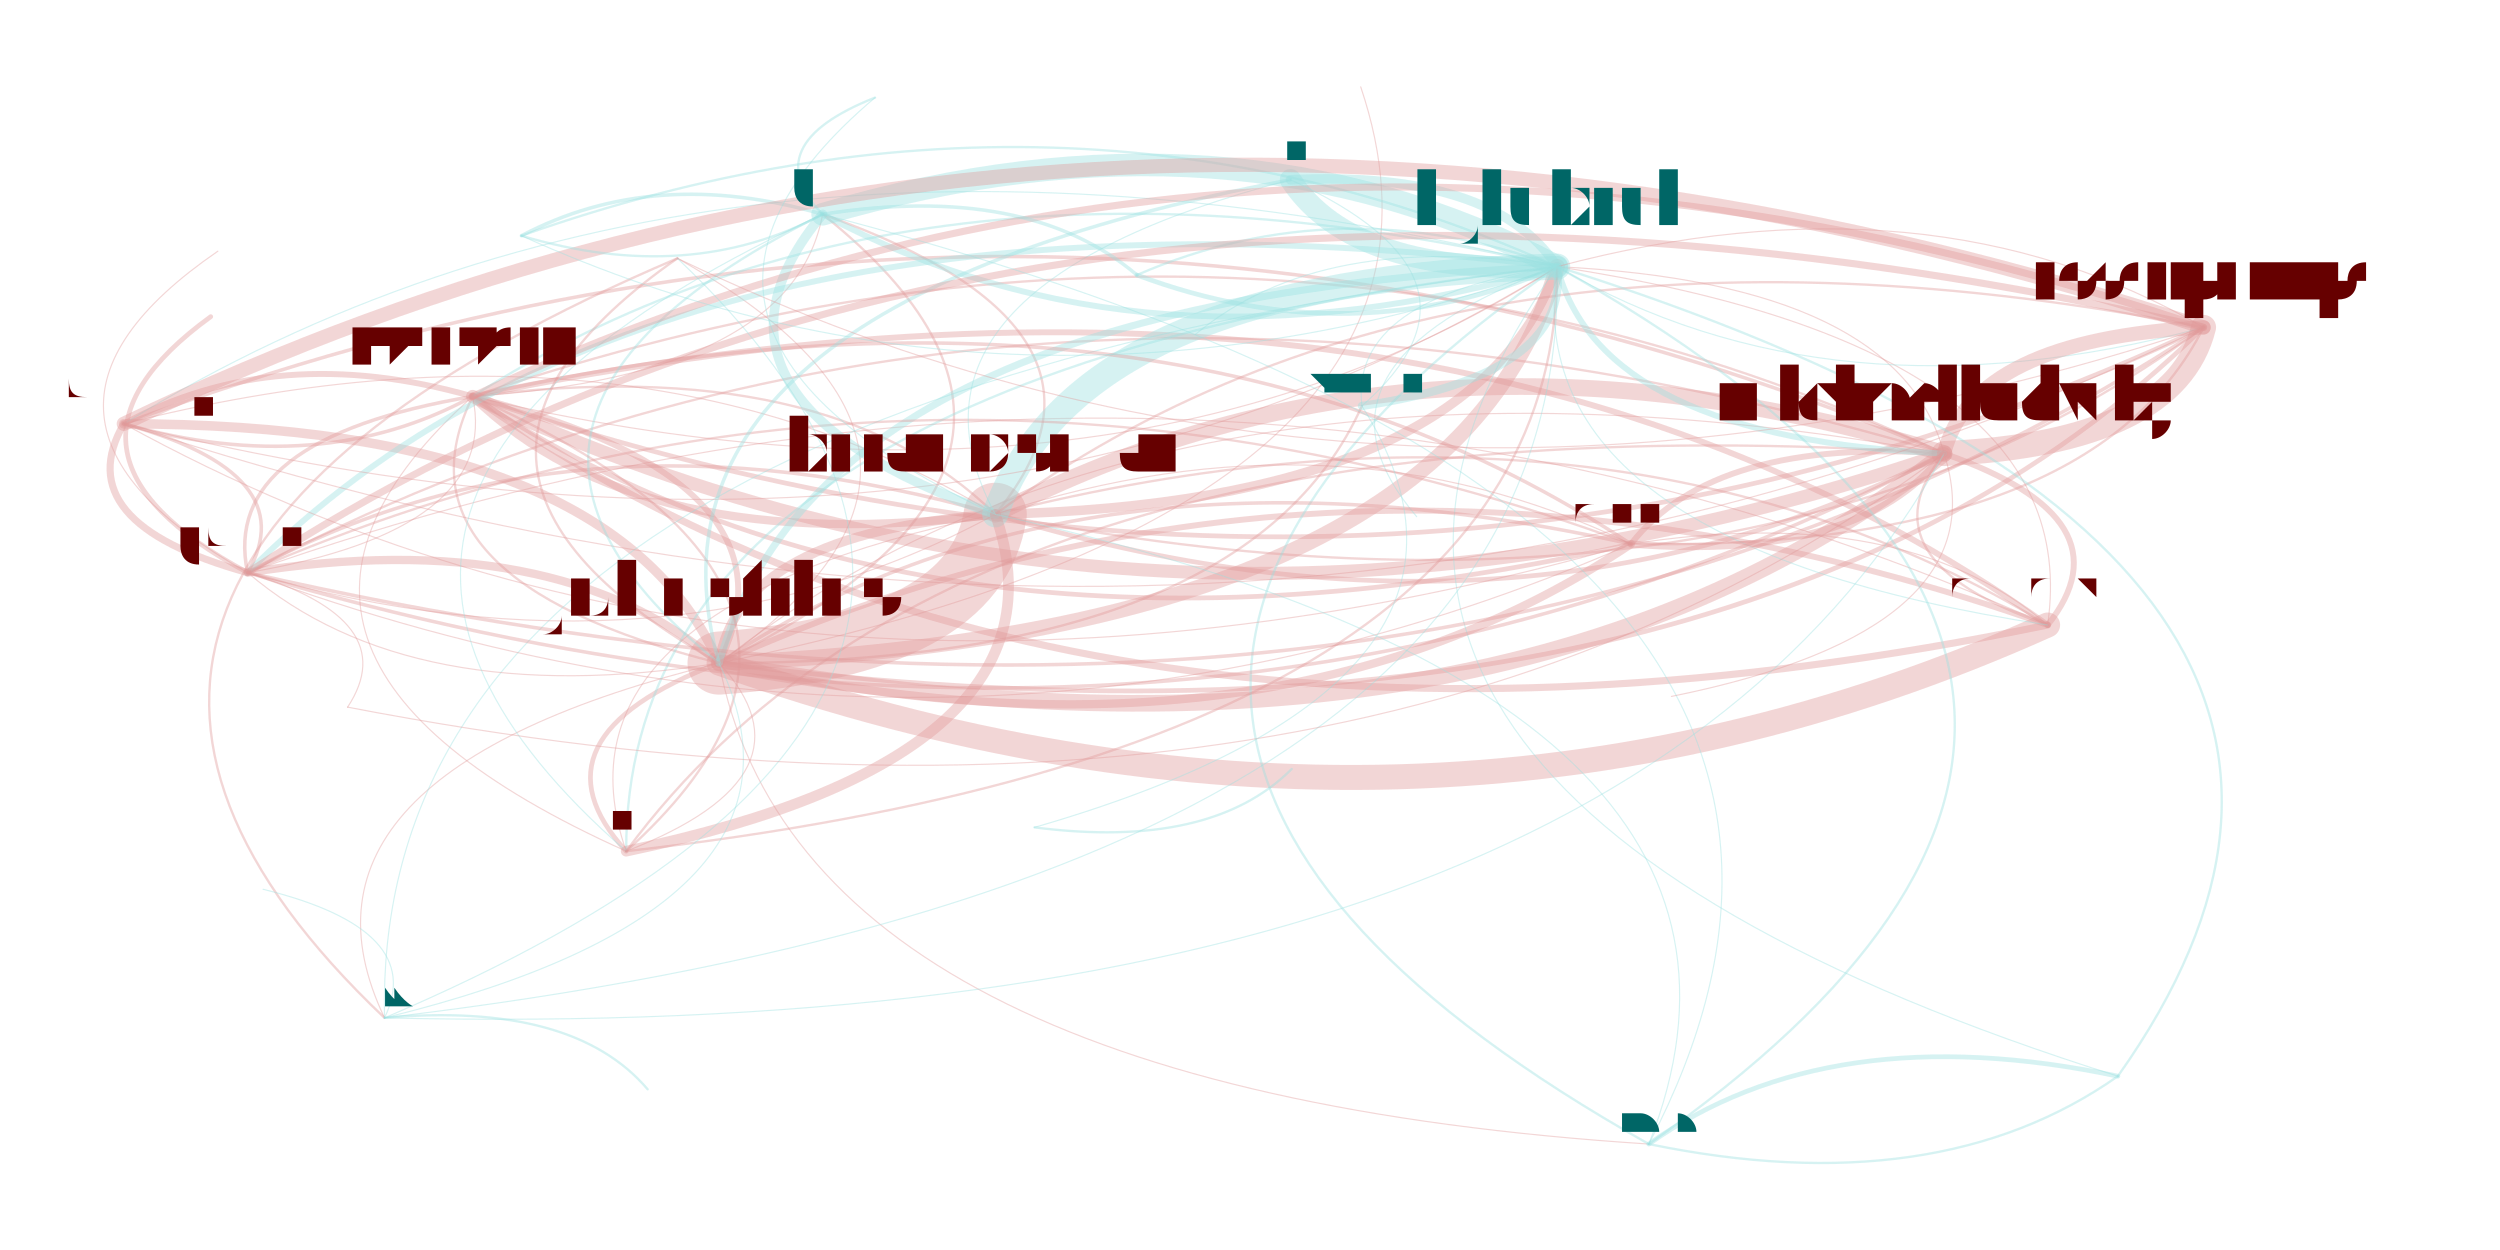
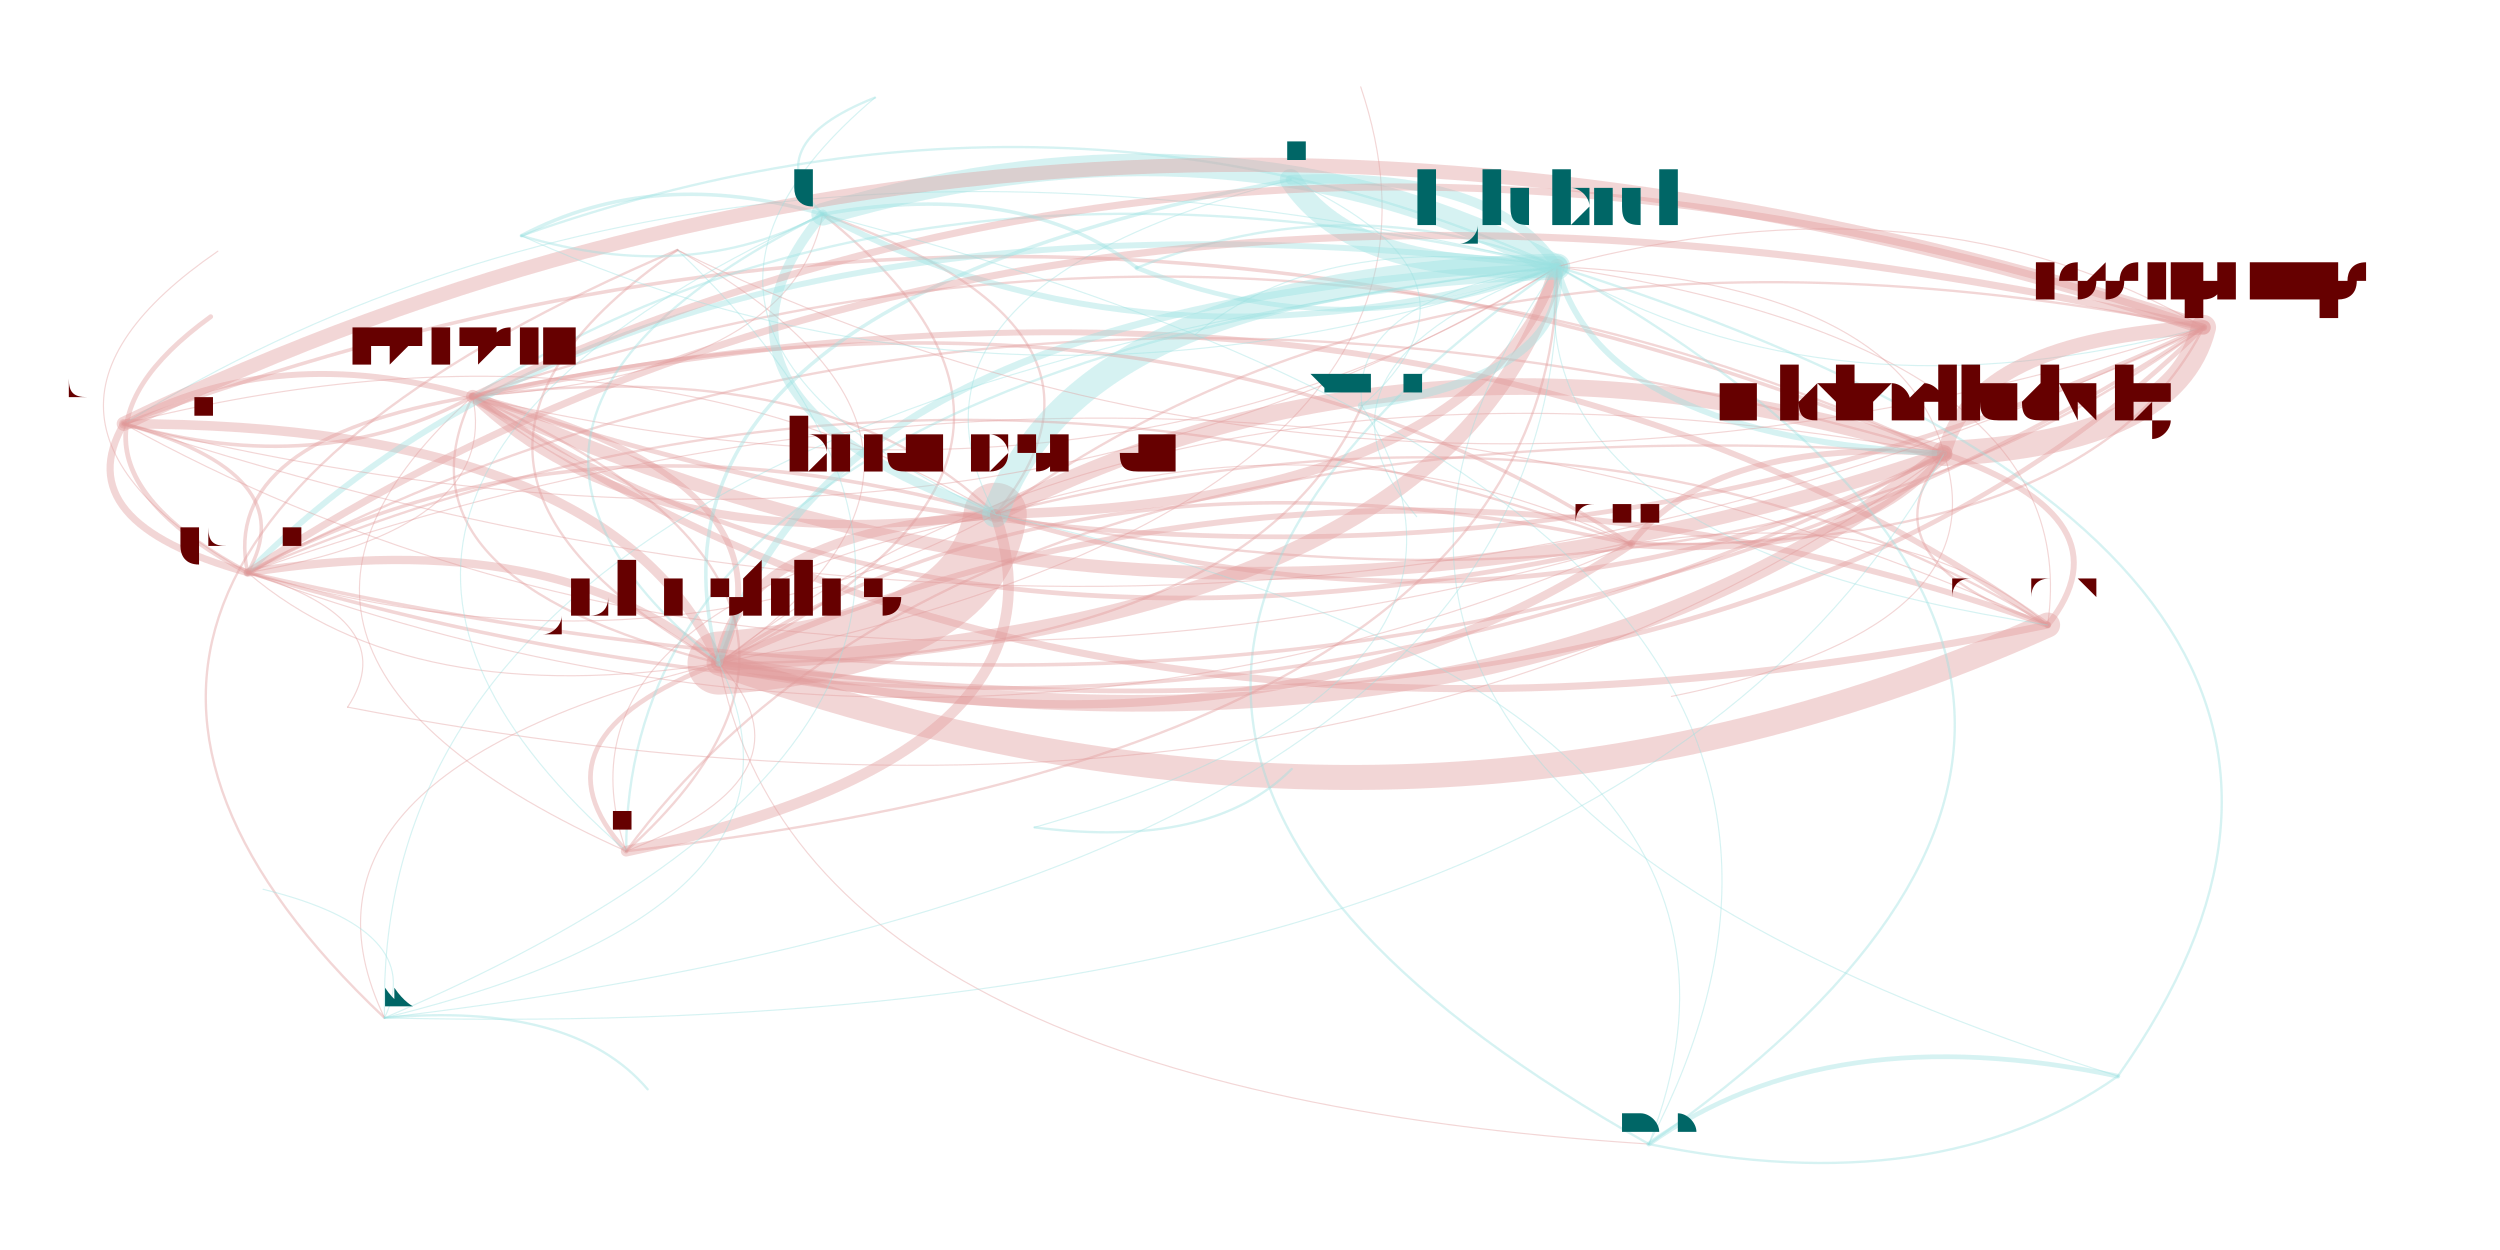
<svg xmlns="http://www.w3.org/2000/svg" width="4000" height="2000" viewBox="-0.025 -0.025 2.05 1.05">
  <style>
    path {
      fill: none;
      stroke-linecap: round;
      stroke-opacity: 0.4;
    }

    text {
      text-anchor: middle;
      alignment-baseline: hanging;
    }
  </style>
  <g opacity="0.4">
    <path d="M1.670 0.500 Q1.741 0.411 1.583 0.356" stroke="hsl(0.0,100%,35%)" stroke-width="0.005" />
    <path d="M1.670 0.500 Q1.086 0.293 0.554 0.532" stroke="hsl(0.0,100%,35%)" stroke-width="0.005" />
    <path d="M1.670 0.500 Q1.162 0.139 0.347 0.308" stroke="hsl(0.0,100%,35%)" stroke-width="0.005" />
    <path d="M1.670 0.500 Q1.302 0.277 0.786 0.407" stroke="hsl(0.0,100%,35%)" stroke-width="0.002" />
    <path d="M1.670 0.500 Q1.704 0.267 1.258 0.199" stroke="hsl(0.0,100%,35%)" stroke-width="0.001" />
    <path d="M1.670 0.500 Q0.948 0.176 0.158 0.456" stroke="hsl(0.0,100%,35%)" stroke-width="0.001" />
    <path d="M1.670 0.500 Q0.997 0.092 0.054 0.331" stroke="hsl(0.0,100%,35%)" stroke-width="0" />
    <path d="M1.670 0.500 Q1.549 0.396 1.320 0.432" stroke="hsl(0.0,100%,35%)" stroke-width="0.001" />
    <path d="M1.583 0.356 Q1.144 0.222 0.786 0.407" stroke="hsl(0.0,100%,35%)" stroke-width="0.014" />
    <path d="M1.583 0.356 Q1.777 0.347 1.801 0.250" stroke="hsl(0.0,100%,35%)" stroke-width="0.021" />
    <path d="M1.583 0.356 Q1.390 0.342 1.320 0.432" stroke="hsl(0.0,100%,35%)" stroke-width="0.005" />
    <path d="M1.583 0.356 Q0.838 0.038 0.054 0.331" stroke="hsl(0.0,100%,35%)" stroke-width="0.003" />
    <path d="M1.583 0.356 Q1.545 0.213 1.258 0.199" stroke="hsl(0.0,100%,35%)" stroke-width="0.001" />
    <path d="M1.583 0.356 Q1.511 0.445 1.670 0.500" stroke="hsl(0.0,100%,35%)" stroke-width="0.002" />
    <path d="M1.583 0.356 Q0.790 0.121 0.158 0.456" stroke="hsl(0.0,100%,35%)" stroke-width="0.002" />
    <path d="M1.583 0.356 Q0.763 0.301 0.476 0.690" stroke="hsl(0.0,100%,35%)" stroke-width="0.002" />
    <path d="M1.583 0.356 Q1.272 0.067 0.641 0.155" stroke="hsl(0.0,100%,35%)" stroke-width="0" />
    <path d="M1.583 0.356 Q0.928 0.238 0.554 0.532" stroke="hsl(0.0,100%,35%)" stroke-width="0.001" />
    <path d="M1.583 0.356 Q1.004 0.085 0.347 0.308" stroke="hsl(0.0,100%,35%)" stroke-width="0.002" />
    <path d="M0.554 0.532 Q1.172 0.506 1.258 0.199" stroke="hsl(0.0,100%,35%)" stroke-width="0.013" />
    <path d="M0.554 0.532 Q0.770 0.516 0.786 0.407" stroke="hsl(0.0,100%,35%)" stroke-width="0.053" />
    <path d="M0.554 0.532 Q0.630 0.379 0.347 0.308" stroke="hsl(0.0,100%,35%)" stroke-width="0.005" />
    <path d="M0.554 0.532 Q1.017 0.635 1.320 0.432" stroke="hsl(0.0,100%,35%)" stroke-width="0.007" />
    <path d="M0.554 0.532 Q0.417 0.415 0.158 0.456" stroke="hsl(0.0,100%,35%)" stroke-width="0.007" />
    <path d="M0.554 0.532 Q1.209 0.650 1.583 0.356" stroke="hsl(0.0,100%,35%)" stroke-width="0.014" />
    <path d="M0.554 0.532 Q0.465 0.331 0.054 0.331" stroke="hsl(0.0,100%,35%)" stroke-width="0.008" />
    <path d="M0.554 0.532 Q0.389 0.595 0.476 0.690" stroke="hsl(0.0,100%,35%)" stroke-width="0.004" />
    <path d="M0.554 0.532 Q0.899 0.361 0.641 0.155" stroke="hsl(0.0,100%,35%)" stroke-width="0.002" />
    <path d="M0.554 0.532 Q1.138 0.739 1.670 0.500" stroke="hsl(0.0,100%,35%)" stroke-width="0.021" />
    <path d="M0.554 0.532 Q1.211 0.398 1.093 0.048" stroke="hsl(0.0,100%,35%)" stroke-width="0.001" />
    <path d="M0.554 0.532 Q1.403 0.640 1.801 0.250" stroke="hsl(0.0,100%,35%)" stroke-width="0.004" />
    <path d="M0.554 0.532 Q0.175 0.625 0.273 0.830" stroke="hsl(0.0,100%,35%)" stroke-width="0.001" />
    <path d="M0.554 0.532 Q0.997 0.532 1.094 0.316" stroke="hsl(0.0,100%,35%)" stroke-width="0.002" />
    <path d="M0.554 0.532 Q0.975 0.474 0.954 0.256" stroke="hsl(0.0,100%,35%)" stroke-width="0" />
-     <path d="M0.554 0.532 Q0.808 0.355 0.519 0.192" stroke="hsl(0.0,100%,35%)" stroke-width="0.001" />
+     <path d="M0.554 0.532 Q0.814 0.351 0.519 0.185" stroke="hsl(0.0,100%,35%)" stroke-width="0.001" />
    <path d="M0.554 0.532 Q0.211 0.550 0.171 0.722" stroke="hsl(0.0,100%,35%)" stroke-width="0" />
    <path d="M0.554 0.532 Q0.622 0.890 1.335 0.936" stroke="hsl(0.0,100%,35%)" stroke-width="0.001" />
    <path d="M0.554 0.532 Q1.115 0.370 0.922 0.061" stroke="hsl(0.0,100%,35%)" stroke-width="0" />
    <path d="M0.347 0.308 Q0.487 0.445 0.786 0.407" stroke="hsl(0.0,100%,35%)" stroke-width="0.007" />
    <path d="M0.347 0.308 Q0.134 0.344 0.158 0.456" stroke="hsl(0.0,100%,35%)" stroke-width="0.003" />
    <path d="M0.347 0.308 Q1.120 0.570 1.801 0.250" stroke="hsl(0.0,100%,35%)" stroke-width="0.004" />
    <path d="M0.347 0.308 Q0.734 0.565 1.320 0.432" stroke="hsl(0.0,100%,35%)" stroke-width="0.004" />
    <path d="M0.347 0.308 Q0.927 0.579 1.583 0.356" stroke="hsl(0.0,100%,35%)" stroke-width="0.011" />
    <path d="M0.347 0.308 Q0.182 0.261 0.054 0.331" stroke="hsl(0.0,100%,35%)" stroke-width="0.005" />
    <path d="M0.347 0.308 Q0.272 0.461 0.554 0.532" stroke="hsl(0.0,100%,35%)" stroke-width="0.002" />
    <path d="M0.347 0.308 Q0.476 0.249 0.388 0.173" stroke="hsl(0.0,100%,35%)" stroke-width="0" />
    <path d="M0.347 0.308 Q0.855 0.668 1.670 0.500" stroke="hsl(0.0,100%,35%)" stroke-width="0.006" />
    <path d="M0.347 0.308 Q0.616 0.290 0.641 0.155" stroke="hsl(0.0,100%,35%)" stroke-width="0.001" />
    <path d="M0.347 0.308 Q0.889 0.436 1.258 0.199" stroke="hsl(0.0,100%,35%)" stroke-width="0.001" />
    <path d="M0.347 0.308 Q0.106 0.524 0.476 0.690" stroke="hsl(0.0,100%,35%)" stroke-width="0.001" />
    <path d="M0.347 0.308 Q-0.108 0.554 0.273 0.830" stroke="hsl(0.0,100%,35%)" stroke-width="0" />
    <path d="M0.786 0.407 Q1.188 0.398 1.258 0.199" stroke="hsl(0.0,100%,35%)" stroke-width="0.008" />
    <path d="M0.786 0.407 Q0.432 0.306 0.158 0.456" stroke="hsl(0.0,100%,35%)" stroke-width="0.003" />
    <path d="M0.786 0.407 Q0.646 0.270 0.347 0.308" stroke="hsl(0.0,100%,35%)" stroke-width="0.002" />
    <path d="M0.786 0.407 Q0.915 0.252 0.641 0.155" stroke="hsl(0.0,100%,35%)" stroke-width="0.002" />
    <path d="M0.786 0.407 Q0.570 0.423 0.554 0.532" stroke="hsl(0.0,100%,35%)" stroke-width="0.008" />
    <path d="M0.786 0.407 Q0.405 0.486 0.476 0.690" stroke="hsl(0.0,100%,35%)" stroke-width="0.001" />
    <path d="M0.786 0.407 Q1.135 0.316 1.034 0.126" stroke="hsl(0.0,100%,35%)" stroke-width="0" />
    <path d="M0.786 0.407 Q1.419 0.532 1.801 0.250" stroke="hsl(0.0,100%,35%)" stroke-width="0.002" />
    <path d="M0.786 0.407 Q1.225 0.541 1.583 0.356" stroke="hsl(0.0,100%,35%)" stroke-width="0.004" />
    <path d="M0.786 0.407 Q0.481 0.223 0.054 0.331" stroke="hsl(0.0,100%,35%)" stroke-width="0.001" />
-     <path d="M0.786 0.407 Q0.824 0.246 0.519 0.192" stroke="hsl(0.0,100%,35%)" stroke-width="0" />
+     <path d="M0.786 0.407 Q0.830 0.242 0.519 0.185" stroke="hsl(0.0,100%,35%)" stroke-width="0" />
    <path d="M0.786 0.407 Q0.774 0.211 0.388 0.173" stroke="hsl(0.0,100%,35%)" stroke-width="0" />
    <path d="M0.786 0.407 Q1.033 0.526 1.320 0.432" stroke="hsl(0.0,100%,35%)" stroke-width="0" />
-     <path d="M0.786 0.407 Q-0.042 0.723 0.394 1.197" stroke="hsl(0.0,100%,35%)" stroke-width="0" />
+     <path d="M0.786 0.407 Q0.265 0.532 0.394 0.813" stroke="hsl(0.0,100%,35%)" stroke-width="0" />
    <path d="M0.786 0.407 Q0.637 0.781 1.335 0.936" stroke="hsl(0.0,100%,35%)" stroke-width="0" />
-     <path d="M1.258 0.199 Q1.076 0.132 0.905 0.206" stroke="hsl(180.0,100%,35%)" stroke-width="0.002" />
+     <path d="M1.258 0.199 Q1.081 0.129 0.905 0.200" stroke="hsl(180.0,100%,35%)" stroke-width="0.002" />
    <path d="M1.258 0.199 Q1.205 0.118 1.034 0.126" stroke="hsl(180.0,100%,35%)" stroke-width="0.008" />
    <path d="M1.258 0.199 Q0.856 0.209 0.786 0.407" stroke="hsl(180.0,100%,35%)" stroke-width="0.022" />
    <path d="M1.258 0.199 Q0.984 0.054 0.641 0.155" stroke="hsl(180.0,100%,35%)" stroke-width="0.019" />
    <path d="M1.258 0.199 Q0.475 0.288 0.476 0.690" stroke="hsl(180.0,100%,35%)" stroke-width="0.002" />
    <path d="M1.258 0.199 Q1.083 0.225 1.094 0.316" stroke="hsl(180.0,100%,35%)" stroke-width="0.001" />
    <path d="M1.258 0.199 Q0.502 0.108 0.158 0.456" stroke="hsl(180.0,100%,35%)" stroke-width="0.005" />
    <path d="M1.258 0.199 Q0.716 0.072 0.347 0.308" stroke="hsl(180.0,100%,35%)" stroke-width="0.002" />
    <path d="M1.258 0.199 Q1.295 0.343 1.583 0.356" stroke="hsl(180.0,100%,35%)" stroke-width="0.005" />
    <path d="M1.258 0.199 Q0.261 0.318 0.273 0.830" stroke="hsl(180.0,100%,35%)" stroke-width="0.001" />
    <path d="M1.258 0.199 Q1.223 0.432 1.670 0.500" stroke="hsl(180.0,100%,35%)" stroke-width="0.001" />
    <path d="M1.258 0.199 Q0.950 0.634 1.729 0.879" stroke="hsl(180.0,100%,35%)" stroke-width="0.001" />
    <path d="M1.258 0.199 Q1.061 0.167 0.954 0.256" stroke="hsl(180.0,100%,35%)" stroke-width="0.001" />
    <path d="M1.258 0.199 Q0.844 0.012 0.388 0.173" stroke="hsl(180.0,100%,35%)" stroke-width="0.002" />
    <path d="M1.258 0.199 Q0.640 0.225 0.554 0.532" stroke="hsl(180.0,100%,35%)" stroke-width="0.006" />
    <path d="M1.258 0.199 Q1.031 0.281 1.140 0.409" stroke="hsl(180.0,100%,35%)" stroke-width="0.001" />
    <path d="M1.258 0.199 Q1.489 0.334 1.801 0.250" stroke="hsl(180.0,100%,35%)" stroke-width="0.001" />
    <path d="M1.258 0.199 Q0.707 0.583 1.335 0.936" stroke="hsl(180.0,100%,35%)" stroke-width="0.002" />
    <path d="M1.258 0.199 Q0.550 0.025 0.054 0.331" stroke="hsl(180.0,100%,35%)" stroke-width="0.001" />
    <path d="M1.258 0.199 Q1.297 0.091 1.093 0.048" stroke="hsl(180.0,100%,35%)" stroke-width="0" />
-     <path d="M1.258 0.199 Q0.894 0.048 0.519 0.192" stroke="hsl(180.0,100%,35%)" stroke-width="0" />
+     <path d="M1.258 0.199 Q0.900 0.044 0.519 0.185" stroke="hsl(180.0,100%,35%)" stroke-width="0" />
    <path d="M0.158 0.456 Q0.511 0.557 0.786 0.407" stroke="hsl(0.0,100%,35%)" stroke-width="0.001" />
    <path d="M0.158 0.456 Q1.144 0.682 1.801 0.250" stroke="hsl(0.0,100%,35%)" stroke-width="0.003" />
    <path d="M0.158 0.456 Q0.758 0.677 1.320 0.432" stroke="hsl(0.0,100%,35%)" stroke-width="0.001" />
    <path d="M0.158 0.456 Q0.950 0.691 1.583 0.356" stroke="hsl(0.0,100%,35%)" stroke-width="0.003" />
-     <path d="M0.158 0.456 Q-0.316 0.874 0.394 1.197" stroke="hsl(0.0,100%,35%)" stroke-width="0" />
+     <path d="M0.158 0.456 Q-0.010 0.682 0.394 0.813" stroke="hsl(0.0,100%,35%)" stroke-width="0" />
    <path d="M0.158 0.456 Q0.295 0.573 0.554 0.532" stroke="hsl(0.0,100%,35%)" stroke-width="0.001" />
    <path d="M0.158 0.456 Q0.206 0.373 0.054 0.331" stroke="hsl(0.0,100%,35%)" stroke-width="0.003" />
    <path d="M0.158 0.456 Q0.371 0.420 0.347 0.308" stroke="hsl(0.0,100%,35%)" stroke-width="0.001" />
    <path d="M0.158 0.456 Q0.913 0.548 1.258 0.199" stroke="hsl(0.0,100%,35%)" stroke-width="0" />
-     <path d="M0.158 0.456 Q0.549 0.396 0.519 0.192" stroke="hsl(0.0,100%,35%)" stroke-width="0" />
+     <path d="M0.158 0.456 Q0.555 0.393 0.519 0.185" stroke="hsl(0.0,100%,35%)" stroke-width="0" />
    <path d="M0.054 0.331 Q0.006 0.414 0.158 0.456" stroke="hsl(0.0,100%,35%)" stroke-width="0.006" />
    <path d="M0.054 0.331 Q0.219 0.378 0.347 0.308" stroke="hsl(0.0,100%,35%)" stroke-width="0.003" />
    <path d="M0.054 0.331 Q-0.022 0.595 0.476 0.690" stroke="hsl(0.0,100%,35%)" stroke-width="0" />
    <path d="M0.054 0.331 Q0.606 0.635 1.320 0.432" stroke="hsl(0.0,100%,35%)" stroke-width="0.001" />
    <path d="M0.054 0.331 Q0.992 0.640 1.801 0.250" stroke="hsl(0.0,100%,35%)" stroke-width="0.001" />
    <path d="M0.054 0.331 Q0.761 0.506 1.258 0.199" stroke="hsl(0.0,100%,35%)" stroke-width="0.001" />
    <path d="M0.054 0.331 Q0.799 0.649 1.583 0.356" stroke="hsl(0.0,100%,35%)" stroke-width="0" />
-     <path d="M0.054 0.331 Q0.398 0.355 0.519 0.192" stroke="hsl(0.0,100%,35%)" stroke-width="0" />
+     <path d="M0.054 0.331 Q0.403 0.351 0.519 0.185" stroke="hsl(0.0,100%,35%)" stroke-width="0" />
    <path d="M0.054 0.331 Q0.359 0.516 0.786 0.407" stroke="hsl(0.0,100%,35%)" stroke-width="0" />
    <path d="M1.320 0.432 Q1.512 0.447 1.583 0.356" stroke="hsl(0.0,100%,35%)" stroke-width="0.006" />
    <path d="M1.320 0.432 Q0.933 0.176 0.347 0.308" stroke="hsl(0.0,100%,35%)" stroke-width="0.003" />
    <path d="M1.320 0.432 Q0.857 0.329 0.554 0.532" stroke="hsl(0.0,100%,35%)" stroke-width="0.003" />
    <path d="M1.320 0.432 Q1.475 0.303 1.258 0.199" stroke="hsl(0.0,100%,35%)" stroke-width="0" />
    <path d="M1.320 0.432 Q1.073 0.313 0.786 0.407" stroke="hsl(0.0,100%,35%)" stroke-width="0.001" />
    <path d="M1.320 0.432 Q1.300 0.329 1.094 0.316" stroke="hsl(0.0,100%,35%)" stroke-width="0" />
    <path d="M1.320 0.432 Q0.720 0.212 0.158 0.456" stroke="hsl(0.0,100%,35%)" stroke-width="0.002" />
    <path d="M1.320 0.432 Q1.706 0.438 1.801 0.250" stroke="hsl(0.0,100%,35%)" stroke-width="0.002" />
    <path d="M0.641 0.155 Q0.512 0.310 0.786 0.407" stroke="hsl(180.0,100%,35%)" stroke-width="0.008" />
    <path d="M0.641 0.155 Q0.500 0.114 0.388 0.173" stroke="hsl(180.0,100%,35%)" stroke-width="0.003" />
    <path d="M0.641 0.155 Q0.914 0.301 1.258 0.199" stroke="hsl(180.0,100%,35%)" stroke-width="0.005" />
    <path d="M0.641 0.155 Q0.862 0.219 1.034 0.126" stroke="hsl(180.0,100%,35%)" stroke-width="0" />
    <path d="M0.641 0.155 Q0.131 0.389 0.476 0.690" stroke="hsl(180.0,100%,35%)" stroke-width="0.001" />
    <path d="M0.641 0.155 Q0.297 0.326 0.554 0.532" stroke="hsl(180.0,100%,35%)" stroke-width="0.002" />
    <path d="M0.641 0.155 Q-0.083 0.419 0.273 0.830" stroke="hsl(180.0,100%,35%)" stroke-width="0" />
-     <path d="M0.641 0.155 Q-0.315 0.627 0.394 1.197" stroke="hsl(180.0,100%,35%)" stroke-width="0" />
+     <path d="M0.641 0.155 Q-0.009 0.435 0.394 0.813" stroke="hsl(180.0,100%,35%)" stroke-width="0" />
    <path d="M0.641 0.155 Q0.159 0.209 0.158 0.456" stroke="hsl(180.0,100%,35%)" stroke-width="0" />
    <path d="M0.476 0.690 Q0.857 0.610 0.786 0.407" stroke="hsl(0.0,100%,35%)" stroke-width="0.009" />
    <path d="M0.476 0.690 Q1.259 0.601 1.258 0.199" stroke="hsl(0.0,100%,35%)" stroke-width="0.002" />
    <path d="M0.476 0.690 Q0.641 0.626 0.554 0.532" stroke="hsl(0.0,100%,35%)" stroke-width="0.001" />
    <path d="M0.476 0.690 Q1.296 0.744 1.583 0.356" stroke="hsl(0.0,100%,35%)" stroke-width="0" />
    <path d="M0.476 0.690 Q0.717 0.473 0.347 0.308" stroke="hsl(0.0,100%,35%)" stroke-width="0.002" />
    <path d="M0.476 0.690 Q1.490 0.735 1.801 0.250" stroke="hsl(0.0,100%,35%)" stroke-width="0" />
    <path d="M0.476 0.690 Q0.986 0.456 0.641 0.155" stroke="hsl(0.0,100%,35%)" stroke-width="0" />
    <path d="M1.034 0.126 Q0.685 0.217 0.786 0.407" stroke="hsl(180.0,100%,35%)" stroke-width="0.001" />
    <path d="M1.034 0.126 Q1.087 0.207 1.258 0.199" stroke="hsl(180.0,100%,35%)" stroke-width="0.018" />
    <path d="M1.034 0.126 Q0.469 0.233 0.554 0.532" stroke="hsl(180.0,100%,35%)" stroke-width="0.003" />
    <path d="M1.034 0.126 Q0.932 0.336 1.320 0.432" stroke="hsl(180.0,100%,35%)" stroke-width="0" />
    <path d="M1.034 0.126 Q0.912 0.233 1.094 0.316" stroke="hsl(180.0,100%,35%)" stroke-width="0" />
    <path d="M1.034 0.126 Q0.545 0.079 0.347 0.308" stroke="hsl(180.0,100%,35%)" stroke-width="0" />
    <path d="M1.034 0.126 Q0.890 0.174 0.954 0.256" stroke="hsl(180.0,100%,35%)" stroke-width="0" />
    <path d="M1.801 0.250 Q1.168 0.126 0.786 0.407" stroke="hsl(0.0,100%,35%)" stroke-width="0.002" />
    <path d="M1.801 0.250 Q0.573 0.235 0.273 0.830" stroke="hsl(0.0,100%,35%)" stroke-width="0" />
    <path d="M1.801 0.250 Q1.028 -0.012 0.347 0.308" stroke="hsl(0.0,100%,35%)" stroke-width="0.006" />
    <path d="M1.801 0.250 Q0.815 0.025 0.158 0.456" stroke="hsl(0.0,100%,35%)" stroke-width="0.006" />
    <path d="M1.801 0.250 Q1.570 0.116 1.258 0.199" stroke="hsl(0.0,100%,35%)" stroke-width="0.001" />
    <path d="M1.801 0.250 Q1.607 0.260 1.583 0.356" stroke="hsl(0.0,100%,35%)" stroke-width="0.012" />
    <path d="M1.801 0.250 Q0.863 -0.059 0.054 0.331" stroke="hsl(0.0,100%,35%)" stroke-width="0.012" />
-     <path d="M0.519 0.192 Q-0.079 0.387 0.171 0.722" stroke="hsl(0.0,100%,35%)" stroke-width="0" />
-     <path d="M0.519 0.192 Q0.265 0.369 0.554 0.532" stroke="hsl(0.0,100%,35%)" stroke-width="0.002" />
-     <path d="M0.519 0.192 Q-0.115 0.462 0.273 0.830" stroke="hsl(0.0,100%,35%)" stroke-width="0.002" />
-     <path d="M0.519 0.192 Q0.480 0.353 0.786 0.407" stroke="hsl(0.0,100%,35%)" stroke-width="0" />
-     <path d="M0.519 0.192 Q1.113 0.478 1.801 0.250" stroke="hsl(0.0,100%,35%)" stroke-width="0.001" />
-     <path d="M0.519 0.192 Q0.127 0.252 0.158 0.456" stroke="hsl(0.0,100%,35%)" stroke-width="0" />
-     <path d="M0.519 0.192 Q0.175 0.169 0.054 0.331" stroke="hsl(0.0,100%,35%)" stroke-width="0" />
+     <path d="M0.519 0.185 Q-0.085 0.384 0.171 0.722" stroke="hsl(0.0,100%,35%)" stroke-width="0" />
+     <path d="M0.519 0.185 Q0.259 0.365 0.554 0.532" stroke="hsl(0.0,100%,35%)" stroke-width="0.002" />
+     <path d="M0.519 0.185 Q-0.121 0.458 0.273 0.830" stroke="hsl(0.0,100%,35%)" stroke-width="0.002" />
+     <path d="M0.519 0.185 Q0.474 0.349 0.786 0.407" stroke="hsl(0.0,100%,35%)" stroke-width="0" />
+     <path d="M0.519 0.185 Q1.107 0.474 1.801 0.250" stroke="hsl(0.0,100%,35%)" stroke-width="0.001" />
+     <path d="M0.519 0.185 Q0.121 0.248 0.158 0.456" stroke="hsl(0.0,100%,35%)" stroke-width="0" />
+     <path d="M0.519 0.185 Q0.169 0.165 0.054 0.331" stroke="hsl(0.0,100%,35%)" stroke-width="0" />
    <path d="M0.388 0.173 Q0.529 0.215 0.641 0.155" stroke="hsl(180.0,100%,35%)" stroke-width="0.002" />
    <path d="M0.388 0.173 Q0.802 0.360 1.258 0.199" stroke="hsl(180.0,100%,35%)" stroke-width="0.001" />
    <path d="M0.388 0.173 Q0.400 0.370 0.786 0.407" stroke="hsl(180.0,100%,35%)" stroke-width="0" />
    <path d="M1.335 0.936 Q1.483 0.562 0.786 0.407" stroke="hsl(180.0,100%,35%)" stroke-width="0.001" />
    <path d="M1.335 0.936 Q1.577 0.986 1.729 0.879" stroke="hsl(180.0,100%,35%)" stroke-width="0.002" />
    <path d="M1.335 0.936 Q1.885 0.552 1.258 0.199" stroke="hsl(180.0,100%,35%)" stroke-width="0.002" />
    <path d="M1.335 0.936 Q2.116 0.686 1.801 0.250" stroke="hsl(180.0,100%,35%)" stroke-width="0" />
    <path d="M1.335 0.936 Q1.612 0.407 0.641 0.155" stroke="hsl(180.0,100%,35%)" stroke-width="0.001" />
    <path d="M0.127 0.241 Q0.323 0.456 0.786 0.407" stroke="hsl(0.0,100%,35%)" stroke-width="0" />
    <path d="M0.127 0.241 Q0.183 0.318 0.347 0.308" stroke="hsl(0.0,100%,35%)" stroke-width="0" />
    <path d="M0.127 0.241 Q0.108 0.472 0.554 0.532" stroke="hsl(0.0,100%,35%)" stroke-width="0" />
    <path d="M0.127 0.241 Q-0.030 0.355 0.158 0.456" stroke="hsl(0.0,100%,35%)" stroke-width="0.004" />
    <path d="M0.127 0.241 Q0.570 0.575 1.320 0.432" stroke="hsl(0.0,100%,35%)" stroke-width="0" />
-     <path d="M0.273 0.830 Q0.907 0.560 0.519 0.192" stroke="hsl(180.0,100%,35%)" stroke-width="0.001" />
+     <path d="M0.273 0.830 Q0.912 0.557 0.519 0.185" stroke="hsl(180.0,100%,35%)" stroke-width="0.001" />
    <path d="M0.273 0.830 Q0.309 0.756 0.171 0.722" stroke="hsl(180.0,100%,35%)" stroke-width="0.001" />
    <path d="M0.273 0.830 Q1.270 0.712 1.258 0.199" stroke="hsl(180.0,100%,35%)" stroke-width="0.001" />
    <path d="M0.273 0.830 Q0.653 0.737 0.554 0.532" stroke="hsl(180.0,100%,35%)" stroke-width="0.001" />
    <path d="M0.273 0.830 Q1.308 0.855 1.583 0.356" stroke="hsl(180.0,100%,35%)" stroke-width="0.001" />
    <path d="M0.273 0.830 Q0.997 0.567 0.641 0.155" stroke="hsl(180.0,100%,35%)" stroke-width="0" />
    <path d="M1.094 0.316 Q1.269 0.290 1.258 0.199" stroke="hsl(180.0,100%,35%)" stroke-width="0.007" />
    <path d="M1.094 0.316 Q1.216 0.209 1.034 0.126" stroke="hsl(180.0,100%,35%)" stroke-width="0.001" />
    <path d="M1.094 0.316 Q1.308 0.182 1.093 0.048" stroke="hsl(180.0,100%,35%)" stroke-width="0" />
    <path d="M1.094 0.316 Q0.727 0.162 0.347 0.308" stroke="hsl(180.0,100%,35%)" stroke-width="0" />
-     <path d="M0.905 0.206 Q1.087 0.274 1.258 0.199" stroke="hsl(180.0,100%,35%)" stroke-width="0.004" />
-     <path d="M0.905 0.206 Q0.536 0.657 1.335 0.936" stroke="hsl(180.0,100%,35%)" stroke-width="0" />
-     <path d="M0.905 0.206 Q0.813 0.128 0.641 0.155" stroke="hsl(180.0,100%,35%)" stroke-width="0.003" />
+     <path d="M0.905 0.200 Q1.081 0.270 1.258 0.199" stroke="hsl(180.0,100%,35%)" stroke-width="0.004" />
+     <path d="M0.905 0.200 Q0.531 0.654 1.335 0.936" stroke="hsl(180.0,100%,35%)" stroke-width="0" />
+     <path d="M0.905 0.200 Q0.808 0.125 0.641 0.155" stroke="hsl(180.0,100%,35%)" stroke-width="0.003" />
    <path d="M1.729 0.879 Q2.075 0.588 1.583 0.356" stroke="hsl(180.0,100%,35%)" stroke-width="0" />
    <path d="M1.729 0.879 Q1.487 0.828 1.335 0.936" stroke="hsl(180.0,100%,35%)" stroke-width="0.004" />
    <path d="M1.729 0.879 Q2.037 0.445 1.258 0.199" stroke="hsl(180.0,100%,35%)" stroke-width="0.002" />
    <path d="M0.133 0.186 Q-0.071 0.326 0.158 0.456" stroke="hsl(0.0,100%,35%)" stroke-width="0.001" />
    <path d="M0.133 0.186 Q0.721 0.561 1.583 0.356" stroke="hsl(0.0,100%,35%)" stroke-width="0" />
    <path d="M0.133 0.186 Q0.529 0.546 1.320 0.432" stroke="hsl(0.0,100%,35%)" stroke-width="0" />
    <path d="M0.922 0.061 Q0.927 0.116 1.034 0.126" stroke="hsl(180.0,100%,35%)" stroke-width="0" />
    <path d="M0.922 0.061 Q1.018 0.089 1.093 0.048" stroke="hsl(180.0,100%,35%)" stroke-width="0" />
    <path d="M0.922 0.061 Q0.979 0.197 1.258 0.199" stroke="hsl(180.0,100%,35%)" stroke-width="0" />
    <path d="M0.922 0.061 Q1.210 0.331 1.801 0.250" stroke="hsl(180.0,100%,35%)" stroke-width="0" />
    <path d="M0.685 0.057 Q0.584 0.097 0.641 0.155" stroke="hsl(180.0,100%,35%)" stroke-width="0.002" />
    <path d="M0.685 0.057 Q0.455 0.252 0.786 0.407" stroke="hsl(180.0,100%,35%)" stroke-width="0.001" />
    <path d="M0.685 0.057 Q0.307 0.626 1.335 0.936" stroke="hsl(180.0,100%,35%)" stroke-width="0" />
    <path d="M0.494 0.890 Q0.431 0.816 0.273 0.830" stroke="hsl(180.0,100%,35%)" stroke-width="0.002" />
    <path d="M0.494 0.890 Q1.026 0.707 0.786 0.407" stroke="hsl(180.0,100%,35%)" stroke-width="0" />
    <path d="M0.494 0.890 Q0.645 0.786 0.476 0.690" stroke="hsl(180.0,100%,35%)" stroke-width="0" />
    <path d="M0.242 0.569 Q0.290 0.496 0.158 0.456" stroke="hsl(0.0,100%,35%)" stroke-width="0.001" />
    <path d="M0.242 0.569 Q1.083 0.731 1.583 0.356" stroke="hsl(0.0,100%,35%)" stroke-width="0.001" />
    <path d="M0.242 0.569 Q0.643 0.597 0.786 0.407" stroke="hsl(0.0,100%,35%)" stroke-width="0" />
    <path d="M0.819 0.670 Q1.240 0.548 1.094 0.316" stroke="hsl(180.0,100%,35%)" stroke-width="0.001" />
    <path d="M0.819 0.670 Q0.967 0.689 1.035 0.621" stroke="hsl(180.0,100%,35%)" stroke-width="0.002" />
    <path d="M0.819 0.670 Q1.415 0.522 1.258 0.199" stroke="hsl(180.0,100%,35%)" stroke-width="0" />
    <path d="M1.354 0.560 Q1.052 0.233 0.347 0.308" stroke="hsl(0.0,100%,35%)" stroke-width="0" />
    <path d="M1.354 0.560 Q0.839 0.269 0.158 0.456" stroke="hsl(0.0,100%,35%)" stroke-width="0" />
    <path d="M1.354 0.560 Q1.631 0.504 1.583 0.356" stroke="hsl(0.0,100%,35%)" stroke-width="0.001" />
  </g>
  <text x="1.670" y="0.479" font-size="0.041" fill="hsl(0.0,100%,20%)">armansito</text>
  <text x="1.583" y="0.325" font-size="0.063" fill="hsl(0.0,100%,20%)">michaelludwig</text>
  <text x="0.554" y="0.493" font-size="0.078" fill="hsl(0.0,100%,20%)">johnstiles</text>
  <text x="0.347" y="0.282" font-size="0.052" fill="hsl(0.0,100%,20%)">jvanverth</text>
  <text x="0.786" y="0.370" font-size="0.074" fill="hsl(0.0,100%,20%)">brianosman</text>
  <text x="1.258" y="0.164" font-size="0.072" fill="hsl(180.0,100%,20%)">kjlubick</text>
  <text x="0.158" y="0.434" font-size="0.044" fill="hsl(0.0,100%,20%)">egdaniel</text>
  <text x="0.054" y="0.311" font-size="0.04" fill="hsl(0.0,100%,20%)">nicolettep</text>
  <text x="1.320" y="0.415" font-size="0.035" fill="hsl(0.0,100%,20%)">jamesgk</text>
  <text x="0.641" y="0.134" font-size="0.042" fill="hsl(180.0,100%,20%)">bungeman</text>
  <text x="0.476" y="0.674" font-size="0.031" fill="hsl(0.0,100%,20%)">herb</text>
  <text x="1.034" y="0.109" font-size="0.034" fill="hsl(180.0,100%,20%)">lovisolo</text>
  <text x="1.801" y="0.224" font-size="0.052" fill="hsl(0.0,100%,20%)">robertphillips</text>
-   <text x="0.519" y="0.183" font-size="0.017" fill="hsl(0.0,100%,20%)">nscobie</text>
+   <text x="0.519" y="0.176" font-size="0.017" fill="hsl(0.0,100%,20%)">nscobie</text>
  <text x="0.388" y="0.164" font-size="0.017" fill="hsl(180.0,100%,20%)">jlavrova</text>
-   <text x="0.394" y="1.194" font-size="0.006" fill="hsl(0.0,100%,20%)">jreck</text>
+   <text x="0.394" y="0.810" font-size="0.006" fill="hsl(0.0,100%,20%)">jreck</text>
  <text x="1.335" y="0.924" font-size="0.022" fill="hsl(180.0,100%,20%)">fmalita</text>
  <text x="0.127" y="0.234" font-size="0.013" fill="hsl(0.0,100%,20%)">briansalomon</text>
  <text x="0.273" y="0.821" font-size="0.019" fill="hsl(180.0,100%,20%)">scroggo</text>
  <text x="1.094" y="0.305" font-size="0.021" fill="hsl(180.0,100%,20%)">cmumford</text>
  <text x="1.093" y="0.044" font-size="0.008" fill="hsl(180.0,100%,20%)">jcgregorio</text>
-   <text x="0.905" y="0.198" font-size="0.017" fill="hsl(180.0,100%,20%)">drott</text>
+   <text x="0.905" y="0.191" font-size="0.017" fill="hsl(180.0,100%,20%)">drott</text>
  <text x="1.729" y="0.870" font-size="0.018" fill="hsl(180.0,100%,20%)">jmbetancourt</text>
  <text x="0.133" y="0.182" font-size="0.008" fill="hsl(0.0,100%,20%)">hitawala</text>
  <text x="0.954" y="0.252" font-size="0.007" fill="hsl(180.0,100%,20%)">borenet</text>
  <text x="0.171" y="0.718" font-size="0.008" fill="hsl(180.0,100%,20%)">djsollen</text>
  <text x="0.922" y="0.057" font-size="0.008" fill="hsl(180.0,100%,20%)">rmistry</text>
  <text x="1.140" y="0.407" font-size="0.005" fill="hsl(180.0,100%,20%)">tdenniston</text>
  <text x="0.685" y="0.051" font-size="0.011" fill="hsl(180.0,100%,20%)">mike</text>
  <text x="0.494" y="0.886" font-size="0.009" fill="hsl(180.0,100%,20%)">nigeltao</text>
  <text x="0.242" y="0.564" font-size="0.01" fill="hsl(0.0,100%,20%)">penghuang</text>
  <text x="0.819" y="0.664" font-size="0.011" fill="hsl(180.0,100%,20%)">sharaks</text>
  <text x="1.035" y="0.616" font-size="0.009" fill="hsl(180.0,100%,20%)">hcm</text>
  <text x="1.354" y="0.556" font-size="0.007" fill="hsl(0.0,100%,20%)">sunnyps</text>
</svg>
